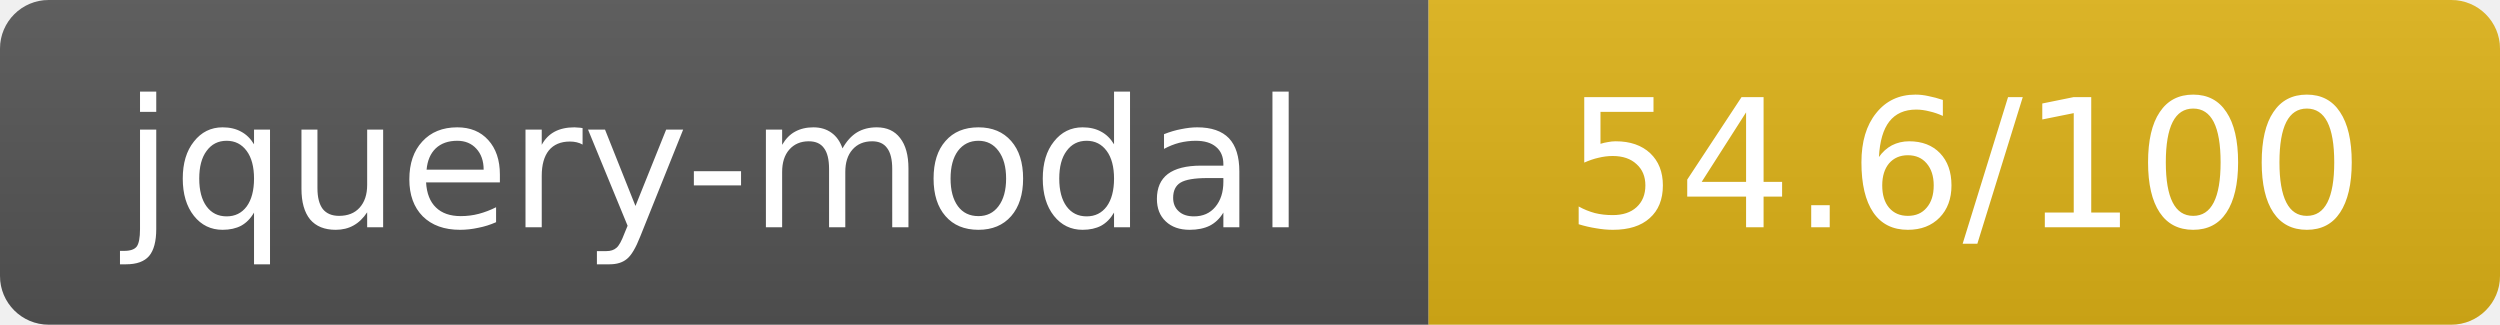
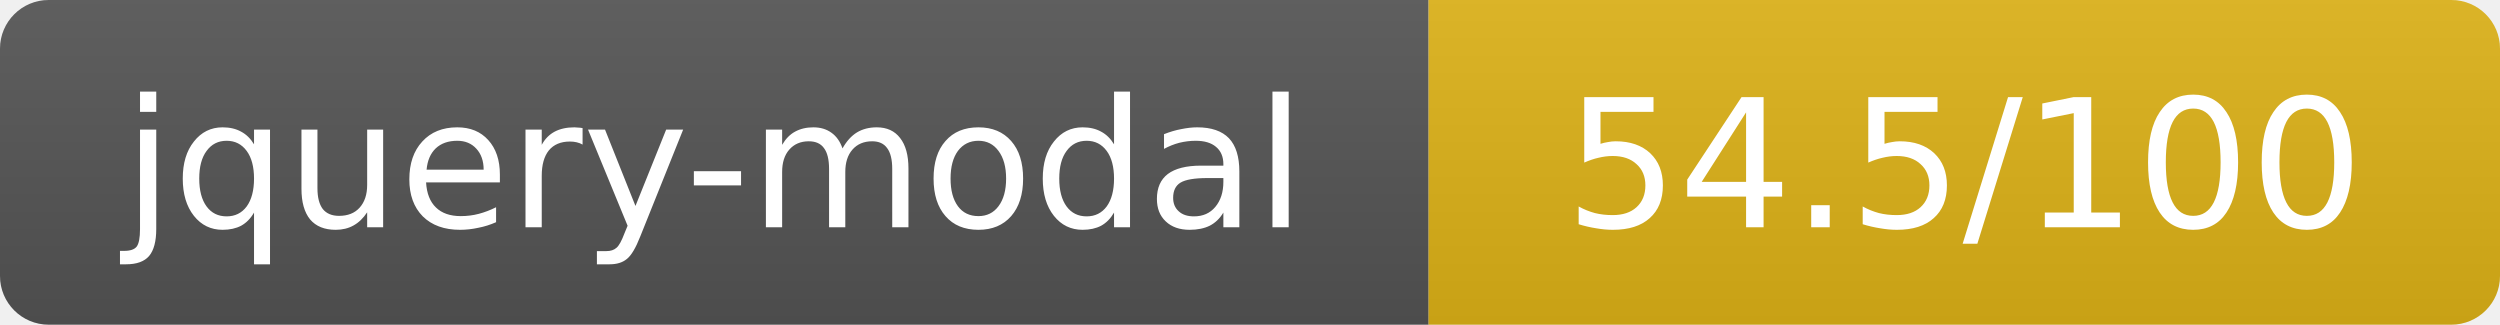
- <svg xmlns="http://www.w3.org/2000/svg" width="154" height="20" role="img" aria-label="jquery-modal: 54.6/100">
+ <svg xmlns="http://www.w3.org/2000/svg" width="154" height="20" role="img" aria-label="jquery-modal: 54.5/100">
  <linearGradient id="s" x2="0" y2="100%">
    <stop offset="0" stop-color="#bbb" stop-opacity=".1" />
    <stop offset="1" stop-opacity=".1" />
  </linearGradient>
  <clipPath id="r">
    <rect width="154" height="20" rx="3" fill="#fff" />
  </clipPath>
  <g clip-path="url(#r)">
    <rect width="88" height="20" fill="#555" />
    <rect x="88" width="66" height="20" fill="#dfb317" />
    <rect width="154" height="20" fill="url(#s)" />
  </g>
  <g fill="#fff" text-anchor="middle" font-family="Verdana,Geneva,DejaVu Sans,sans-serif" text-rendering="geometricPrecision" font-size="11">
    <text x="44" y="14">jquery-modal</text>
-     <text x="121" y="14">54.6/100</text>
+     <text x="121" y="14">54.5/100</text>
  </g>
</svg>
